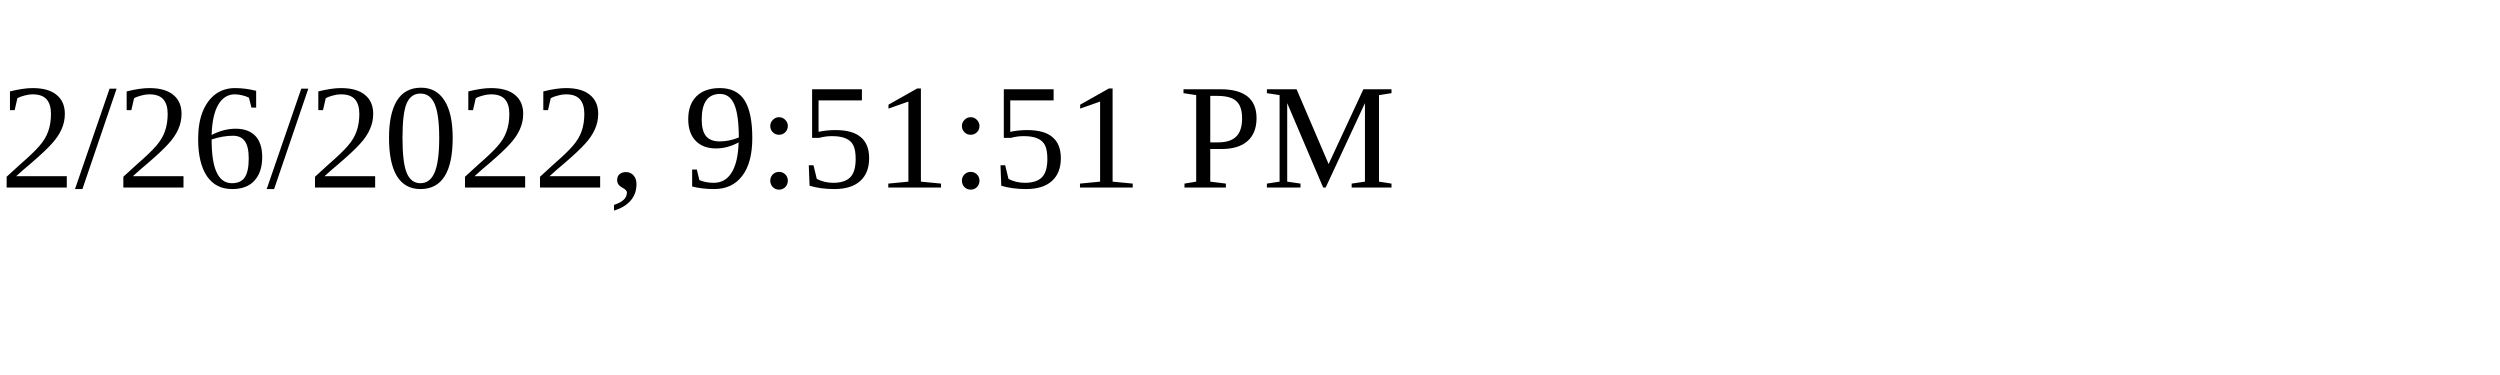
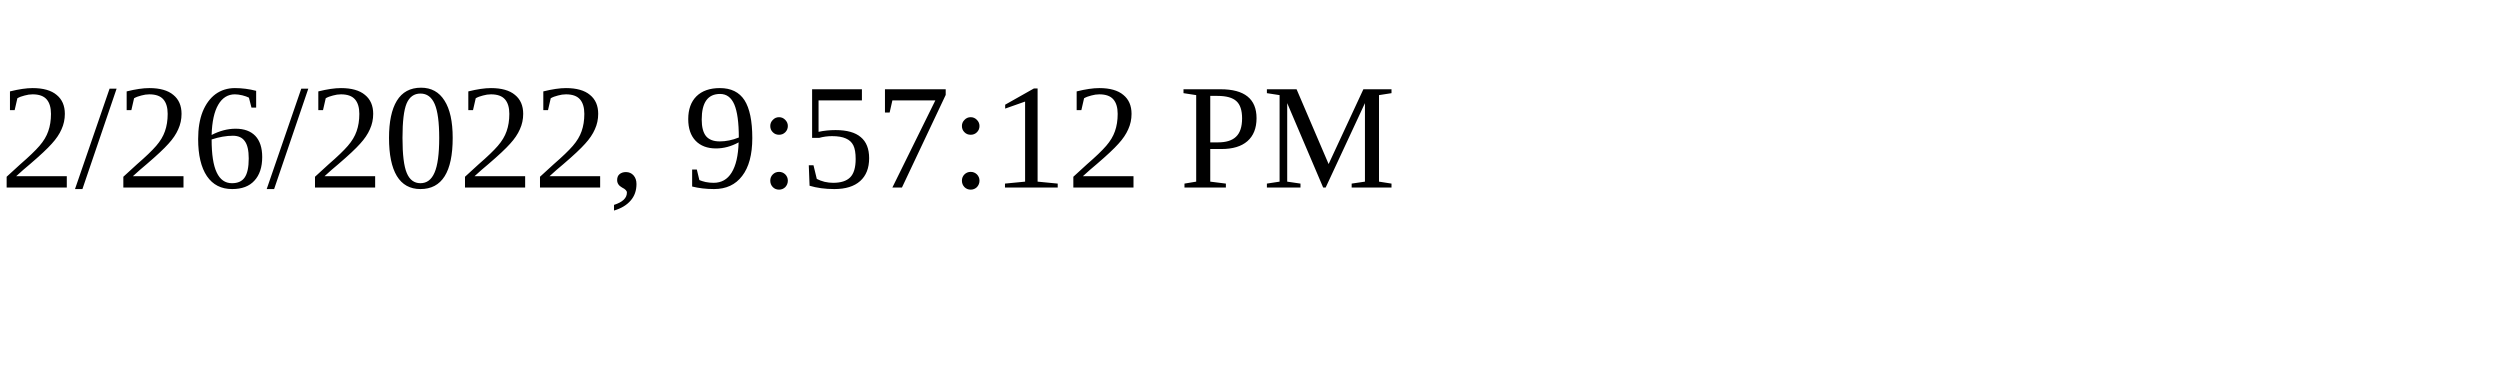
<svg xmlns="http://www.w3.org/2000/svg" height="30" width="200">
-   <text x="0" y="15">2/26/2022, 9:51:51 PM</text>
+   <text x="0" y="15">2/26/2022, 9:57:12 PM</text>
</svg>
